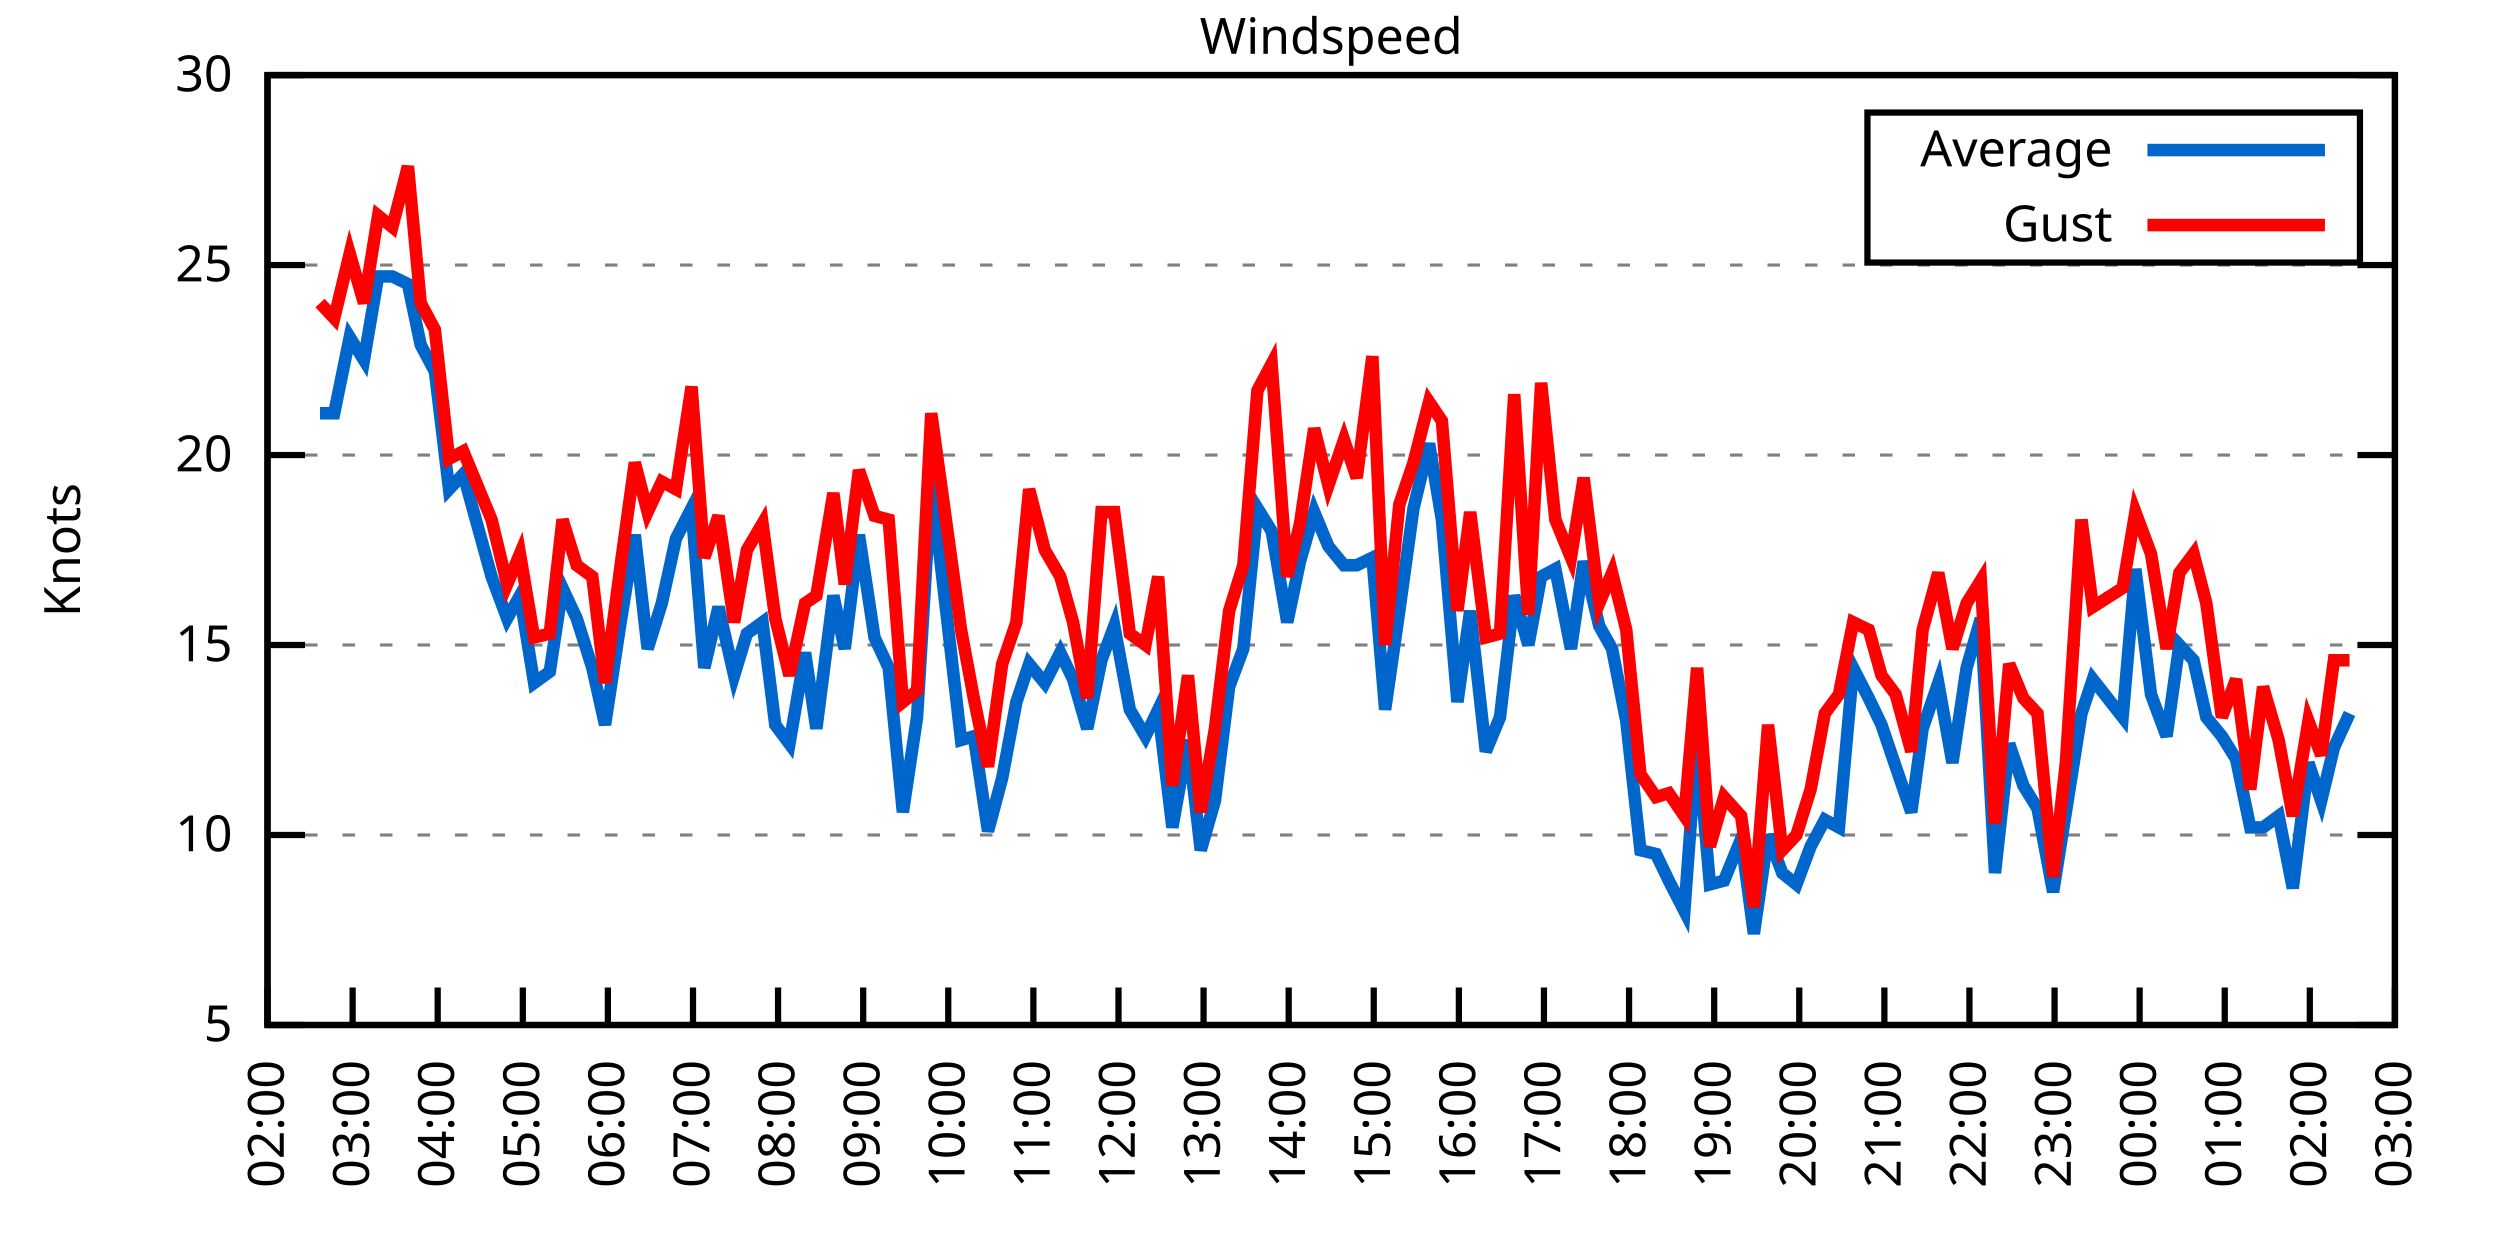
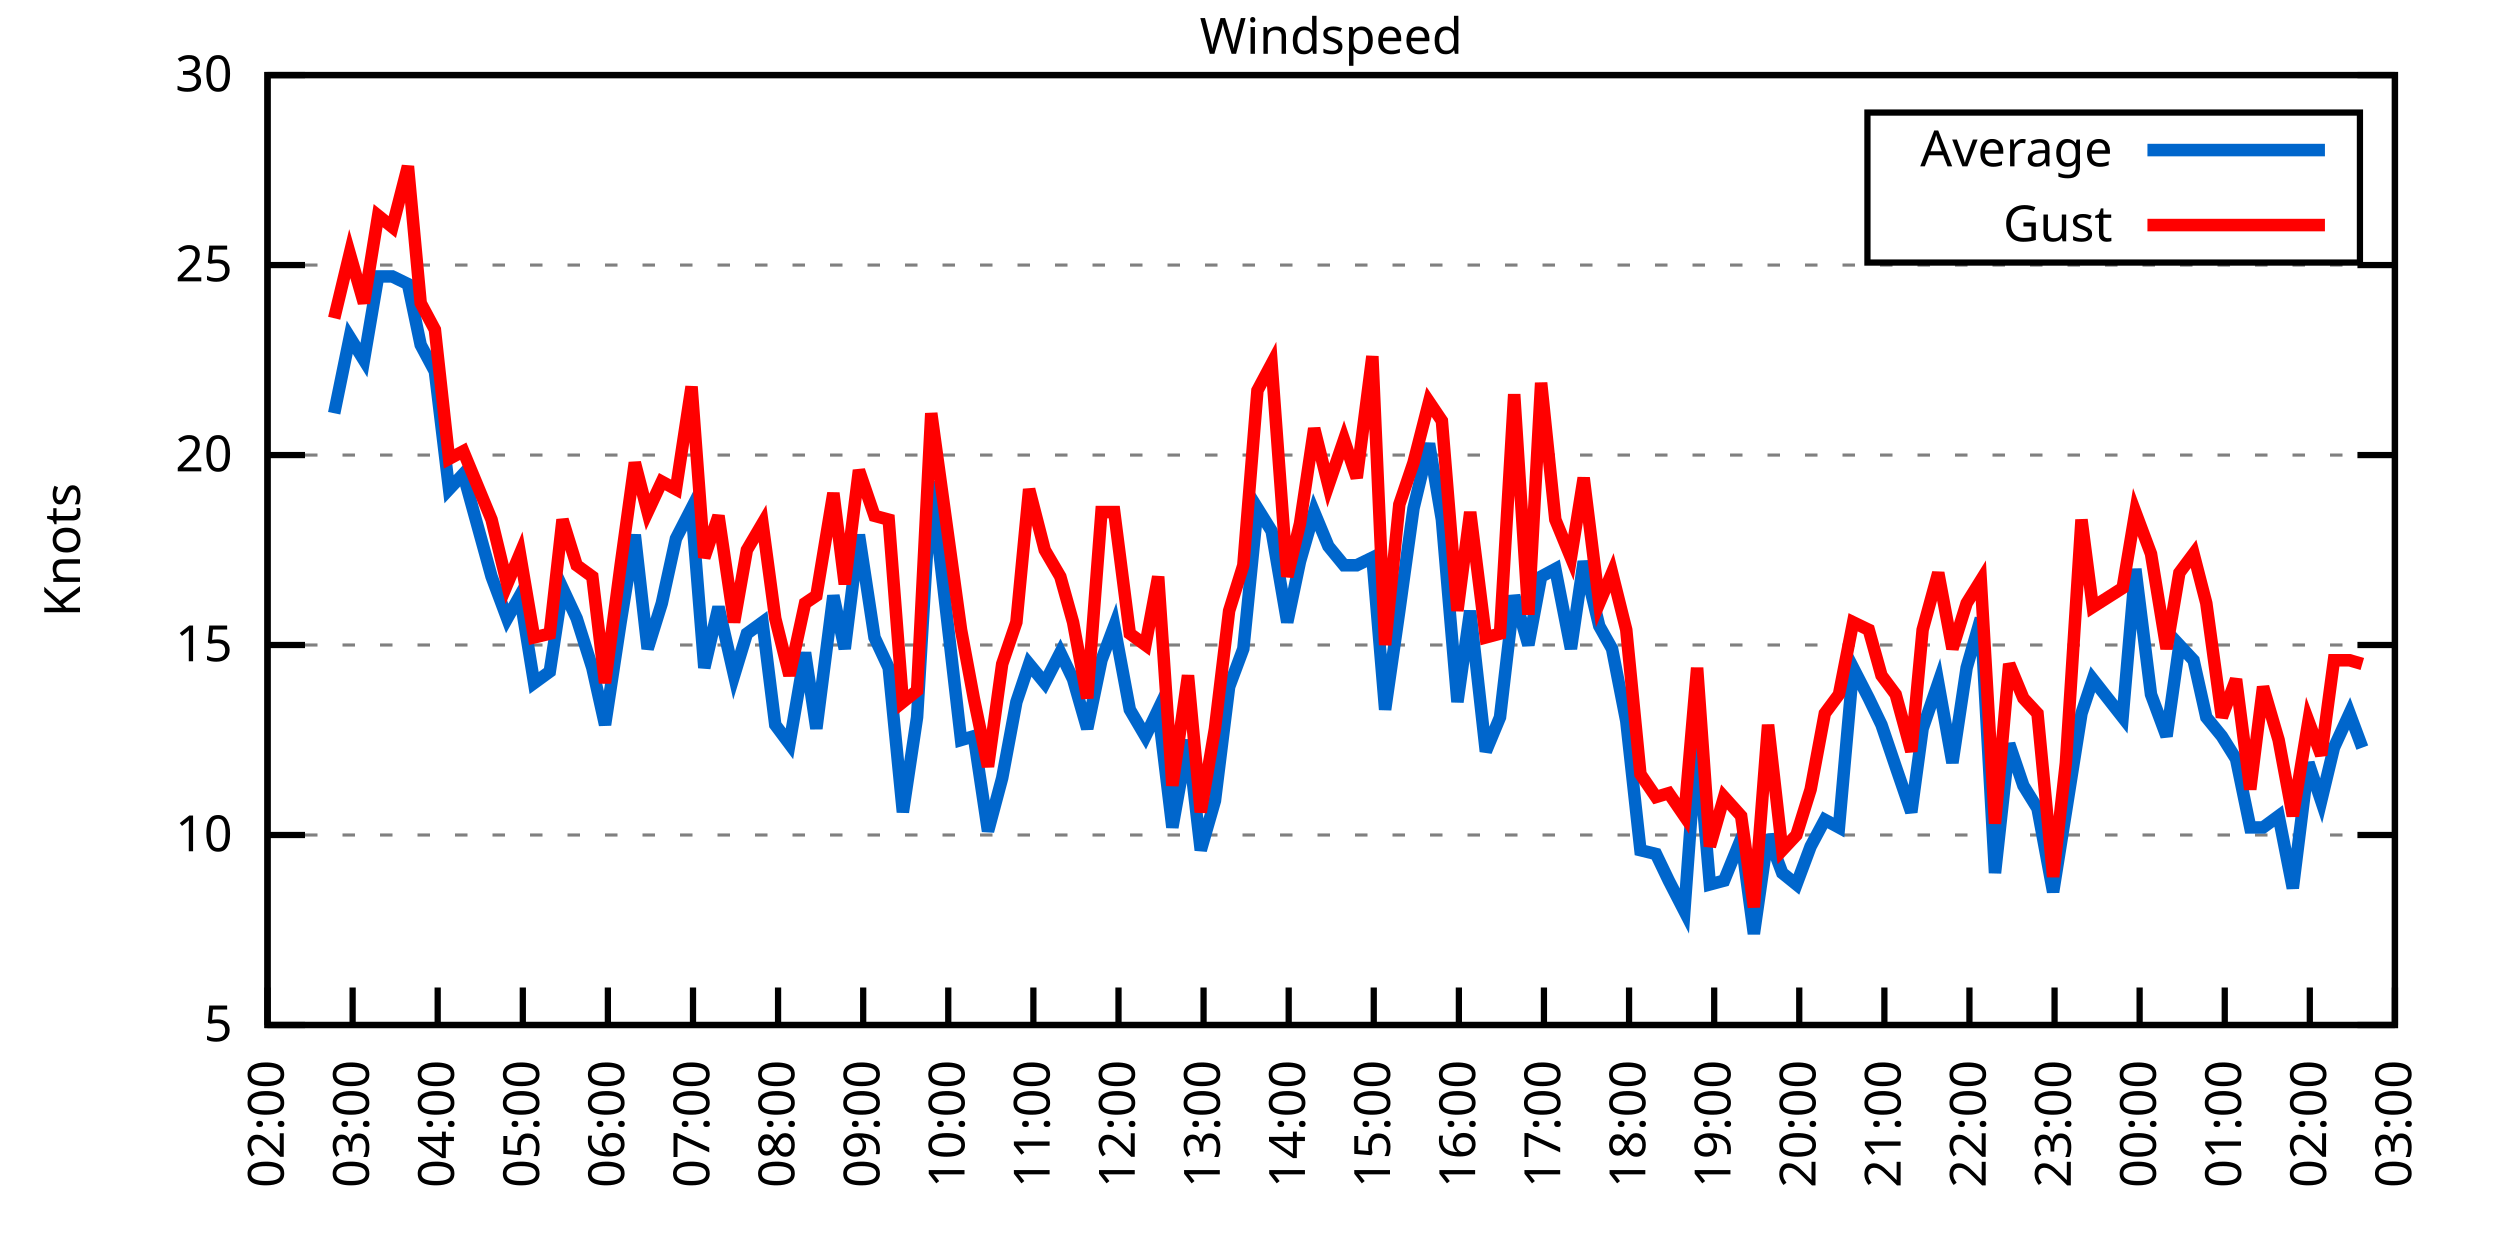
<svg xmlns="http://www.w3.org/2000/svg" xmlns:xlink="http://www.w3.org/1999/xlink" width="400" height="200" viewBox="0 0 400 200">
  <g id="gnuplot_canvas">
    <rect x="0" y="0" width="400" height="200" fill="none" />
    <defs>
      <circle id="gpDot" r="0.5" stroke-width="0.5" stroke="currentColor" />
      <path id="gpPt0" stroke-width="0.333" stroke="currentColor" d="M-1,0 h2 M0,-1 v2" />
      <path id="gpPt1" stroke-width="0.333" stroke="currentColor" d="M-1,-1 L1,1 M1,-1 L-1,1" />
      <path id="gpPt2" stroke-width="0.333" stroke="currentColor" d="M-1,0 L1,0 M0,-1 L0,1 M-1,-1 L1,1 M-1,1 L1,-1" />
      <rect id="gpPt3" stroke-width="0.333" stroke="currentColor" x="-1" y="-1" width="2" height="2" />
      <rect id="gpPt4" stroke-width="0.333" stroke="currentColor" fill="currentColor" x="-1" y="-1" width="2" height="2" />
      <circle id="gpPt5" stroke-width="0.333" stroke="currentColor" cx="0" cy="0" r="1" />
      <use xlink:href="#gpPt5" id="gpPt6" fill="currentColor" stroke="none" />
      <path id="gpPt7" stroke-width="0.333" stroke="currentColor" d="M0,-1.33 L-1.33,0.67 L1.33,0.67 z" />
      <use xlink:href="#gpPt7" id="gpPt8" fill="currentColor" stroke="none" />
      <use xlink:href="#gpPt7" id="gpPt9" stroke="currentColor" transform="rotate(180)" />
      <use xlink:href="#gpPt9" id="gpPt10" fill="currentColor" stroke="none" />
      <use xlink:href="#gpPt3" id="gpPt11" stroke="currentColor" transform="rotate(45)" />
      <use xlink:href="#gpPt11" id="gpPt12" fill="currentColor" stroke="none" />
      <path id="gpPt13" stroke-width="0.333" stroke="currentColor" d="M0,1.330 L1.265,0.411 L0.782,-1.067 L-0.782,-1.076 L-1.265,0.411 z" />
      <use xlink:href="#gpPt13" id="gpPt14" fill="currentColor" stroke="none" />
      <filter id="textbox" filterUnits="objectBoundingBox" x="0" y="0" height="1" width="1">
        <feFlood flood-color="white" flood-opacity="1" result="bgnd" />
        <feComposite in="SourceGraphic" in2="bgnd" operator="atop" />
      </filter>
      <filter id="greybox" filterUnits="objectBoundingBox" x="0" y="0" height="1" width="1">
        <feFlood flood-color="lightgrey" flood-opacity="1" result="grey" />
        <feComposite in="SourceGraphic" in2="grey" operator="atop" />
      </filter>
    </defs>
    <g fill="none" color="white" stroke="currentColor" stroke-width="1.00" stroke-linecap="butt" stroke-linejoin="miter">
</g>
    <g fill="none" color="black" stroke="currentColor" stroke-width="1.00" stroke-linecap="butt" stroke-linejoin="miter">
      <g stroke="none" shape-rendering="crispEdges">
        <polygon fill="rgb(255, 255, 255)" points="42.80,164.00 383.18,164.00 383.18,12.02 42.80,12.02 " />
      </g>
    </g>
    <g fill="none" color="black" stroke="currentColor" stroke-width="1.00" stroke-linecap="butt" stroke-linejoin="miter">
</g>
    <g fill="none" color="black" stroke="black" stroke-width="0.50" stroke-linecap="butt" stroke-linejoin="miter">
</g>
    <g fill="none" color="gray" stroke="currentColor" stroke-width="0.50" stroke-linecap="butt" stroke-linejoin="miter">
      <path stroke="gray" stroke-dasharray="2,4" class="gridline" d="M42.80,164.00 L383.19,164.00  " />
    </g>
    <g fill="none" color="gray" stroke="gray" stroke-width="1.00" stroke-linecap="butt" stroke-linejoin="miter">
</g>
    <g fill="none" color="black" stroke="currentColor" stroke-width="1.00" stroke-linecap="butt" stroke-linejoin="miter">
      <path stroke="black" d="M42.80,164.00 L48.80,164.00 M383.19,164.00 L377.19,164.00  " />
      <g transform="translate(37.20,166.60)" stroke="none" fill="black" font-family="Sans" font-size="8.00" text-anchor="end">
        <text>
          <tspan font-family="Sans"> 5</tspan>
        </text>
      </g>
    </g>
    <g fill="none" color="black" stroke="currentColor" stroke-width="1.00" stroke-linecap="butt" stroke-linejoin="miter">
</g>
    <g fill="none" color="black" stroke="black" stroke-width="0.50" stroke-linecap="butt" stroke-linejoin="miter">
</g>
    <g fill="none" color="gray" stroke="currentColor" stroke-width="0.50" stroke-linecap="butt" stroke-linejoin="miter">
      <path stroke="gray" stroke-dasharray="2,4" class="gridline" d="M42.80,133.60 L383.19,133.60  " />
    </g>
    <g fill="none" color="gray" stroke="gray" stroke-width="1.00" stroke-linecap="butt" stroke-linejoin="miter">
</g>
    <g fill="none" color="black" stroke="currentColor" stroke-width="1.00" stroke-linecap="butt" stroke-linejoin="miter">
      <path stroke="black" d="M42.80,133.60 L48.80,133.60 M383.19,133.60 L377.19,133.60  " />
      <g transform="translate(37.20,136.20)" stroke="none" fill="black" font-family="Sans" font-size="8.00" text-anchor="end">
        <text>
          <tspan font-family="Sans"> 10</tspan>
        </text>
      </g>
    </g>
    <g fill="none" color="black" stroke="currentColor" stroke-width="1.00" stroke-linecap="butt" stroke-linejoin="miter">
</g>
    <g fill="none" color="black" stroke="black" stroke-width="0.50" stroke-linecap="butt" stroke-linejoin="miter">
</g>
    <g fill="none" color="gray" stroke="currentColor" stroke-width="0.50" stroke-linecap="butt" stroke-linejoin="miter">
      <path stroke="gray" stroke-dasharray="2,4" class="gridline" d="M42.80,103.20 L383.19,103.20  " />
    </g>
    <g fill="none" color="gray" stroke="gray" stroke-width="1.00" stroke-linecap="butt" stroke-linejoin="miter">
</g>
    <g fill="none" color="black" stroke="currentColor" stroke-width="1.00" stroke-linecap="butt" stroke-linejoin="miter">
      <path stroke="black" d="M42.80,103.20 L48.80,103.20 M383.19,103.20 L377.19,103.20  " />
      <g transform="translate(37.20,105.80)" stroke="none" fill="black" font-family="Sans" font-size="8.00" text-anchor="end">
        <text>
          <tspan font-family="Sans"> 15</tspan>
        </text>
      </g>
    </g>
    <g fill="none" color="black" stroke="currentColor" stroke-width="1.00" stroke-linecap="butt" stroke-linejoin="miter">
</g>
    <g fill="none" color="black" stroke="black" stroke-width="0.50" stroke-linecap="butt" stroke-linejoin="miter">
</g>
    <g fill="none" color="gray" stroke="currentColor" stroke-width="0.50" stroke-linecap="butt" stroke-linejoin="miter">
      <path stroke="gray" stroke-dasharray="2,4" class="gridline" d="M42.80,72.81 L383.19,72.81  " />
    </g>
    <g fill="none" color="gray" stroke="gray" stroke-width="1.00" stroke-linecap="butt" stroke-linejoin="miter">
</g>
    <g fill="none" color="black" stroke="currentColor" stroke-width="1.00" stroke-linecap="butt" stroke-linejoin="miter">
      <path stroke="black" d="M42.80,72.81 L48.80,72.81 M383.19,72.81 L377.19,72.81  " />
      <g transform="translate(37.20,75.41)" stroke="none" fill="black" font-family="Sans" font-size="8.00" text-anchor="end">
        <text>
          <tspan font-family="Sans"> 20</tspan>
        </text>
      </g>
    </g>
    <g fill="none" color="black" stroke="currentColor" stroke-width="1.00" stroke-linecap="butt" stroke-linejoin="miter">
</g>
    <g fill="none" color="black" stroke="black" stroke-width="0.50" stroke-linecap="butt" stroke-linejoin="miter">
</g>
    <g fill="none" color="gray" stroke="currentColor" stroke-width="0.50" stroke-linecap="butt" stroke-linejoin="miter">
      <path stroke="gray" stroke-dasharray="2,4" class="gridline" d="M42.80,42.41 L383.19,42.41  " />
    </g>
    <g fill="none" color="gray" stroke="gray" stroke-width="1.00" stroke-linecap="butt" stroke-linejoin="miter">
</g>
    <g fill="none" color="black" stroke="currentColor" stroke-width="1.00" stroke-linecap="butt" stroke-linejoin="miter">
      <path stroke="black" d="M42.80,42.41 L48.80,42.41 M383.19,42.41 L377.19,42.41  " />
      <g transform="translate(37.20,45.01)" stroke="none" fill="black" font-family="Sans" font-size="8.00" text-anchor="end">
        <text>
          <tspan font-family="Sans"> 25</tspan>
        </text>
      </g>
    </g>
    <g fill="none" color="black" stroke="currentColor" stroke-width="1.00" stroke-linecap="butt" stroke-linejoin="miter">
</g>
    <g fill="none" color="black" stroke="black" stroke-width="0.50" stroke-linecap="butt" stroke-linejoin="miter">
</g>
    <g fill="none" color="gray" stroke="currentColor" stroke-width="0.50" stroke-linecap="butt" stroke-linejoin="miter">
      <path stroke="gray" stroke-dasharray="2,4" class="gridline" d="M42.80,12.01 L383.19,12.01  " />
    </g>
    <g fill="none" color="gray" stroke="gray" stroke-width="1.00" stroke-linecap="butt" stroke-linejoin="miter">
</g>
    <g fill="none" color="black" stroke="currentColor" stroke-width="1.00" stroke-linecap="butt" stroke-linejoin="miter">
      <path stroke="black" d="M42.80,12.01 L48.80,12.01 M383.19,12.01 L377.19,12.01  " />
      <g transform="translate(37.20,14.61)" stroke="none" fill="black" font-family="Sans" font-size="8.00" text-anchor="end">
        <text>
          <tspan font-family="Sans"> 30</tspan>
        </text>
      </g>
    </g>
    <g fill="none" color="black" stroke="currentColor" stroke-width="1.00" stroke-linecap="butt" stroke-linejoin="miter">
      <path stroke="black" d="M42.80,164.00 L42.80,158.00  " />
      <g transform="translate(45.40,169.60) rotate(270.00)" stroke="none" fill="black" font-family="Sans" font-size="8.00" text-anchor="end">
        <text>
          <tspan font-family="Sans">02:00</tspan>
        </text>
      </g>
    </g>
    <g fill="none" color="black" stroke="currentColor" stroke-width="1.00" stroke-linecap="butt" stroke-linejoin="miter">
      <path stroke="black" d="M56.42,164.00 L56.42,158.00  " />
      <g transform="translate(59.02,169.60) rotate(270.00)" stroke="none" fill="black" font-family="Sans" font-size="8.00" text-anchor="end">
        <text>
          <tspan font-family="Sans">03:00</tspan>
        </text>
      </g>
    </g>
    <g fill="none" color="black" stroke="currentColor" stroke-width="1.00" stroke-linecap="butt" stroke-linejoin="miter">
      <path stroke="black" d="M70.03,164.00 L70.03,158.00  " />
      <g transform="translate(72.63,169.60) rotate(270.00)" stroke="none" fill="black" font-family="Sans" font-size="8.00" text-anchor="end">
        <text>
          <tspan font-family="Sans">04:00</tspan>
        </text>
      </g>
    </g>
    <g fill="none" color="black" stroke="currentColor" stroke-width="1.00" stroke-linecap="butt" stroke-linejoin="miter">
      <path stroke="black" d="M83.65,164.00 L83.65,158.00  " />
      <g transform="translate(86.25,169.60) rotate(270.00)" stroke="none" fill="black" font-family="Sans" font-size="8.00" text-anchor="end">
        <text>
          <tspan font-family="Sans">05:00</tspan>
        </text>
      </g>
    </g>
    <g fill="none" color="black" stroke="currentColor" stroke-width="1.00" stroke-linecap="butt" stroke-linejoin="miter">
      <path stroke="black" d="M97.26,164.00 L97.26,158.00  " />
      <g transform="translate(99.86,169.60) rotate(270.00)" stroke="none" fill="black" font-family="Sans" font-size="8.00" text-anchor="end">
        <text>
          <tspan font-family="Sans">06:00</tspan>
        </text>
      </g>
    </g>
    <g fill="none" color="black" stroke="currentColor" stroke-width="1.00" stroke-linecap="butt" stroke-linejoin="miter">
      <path stroke="black" d="M110.88,164.00 L110.88,158.00  " />
      <g transform="translate(113.48,169.60) rotate(270.00)" stroke="none" fill="black" font-family="Sans" font-size="8.00" text-anchor="end">
        <text>
          <tspan font-family="Sans">07:00</tspan>
        </text>
      </g>
    </g>
    <g fill="none" color="black" stroke="currentColor" stroke-width="1.00" stroke-linecap="butt" stroke-linejoin="miter">
      <path stroke="black" d="M124.49,164.00 L124.49,158.00  " />
      <g transform="translate(127.09,169.60) rotate(270.00)" stroke="none" fill="black" font-family="Sans" font-size="8.00" text-anchor="end">
        <text>
          <tspan font-family="Sans">08:00</tspan>
        </text>
      </g>
    </g>
    <g fill="none" color="black" stroke="currentColor" stroke-width="1.00" stroke-linecap="butt" stroke-linejoin="miter">
      <path stroke="black" d="M138.11,164.00 L138.11,158.00  " />
      <g transform="translate(140.71,169.60) rotate(270.00)" stroke="none" fill="black" font-family="Sans" font-size="8.00" text-anchor="end">
        <text>
          <tspan font-family="Sans">09:00</tspan>
        </text>
      </g>
    </g>
    <g fill="none" color="black" stroke="currentColor" stroke-width="1.00" stroke-linecap="butt" stroke-linejoin="miter">
      <path stroke="black" d="M151.72,164.00 L151.72,158.00  " />
      <g transform="translate(154.32,169.60) rotate(270.00)" stroke="none" fill="black" font-family="Sans" font-size="8.00" text-anchor="end">
        <text>
          <tspan font-family="Sans">10:00</tspan>
        </text>
      </g>
    </g>
    <g fill="none" color="black" stroke="currentColor" stroke-width="1.00" stroke-linecap="butt" stroke-linejoin="miter">
      <path stroke="black" d="M165.34,164.00 L165.34,158.00  " />
      <g transform="translate(167.94,169.60) rotate(270.00)" stroke="none" fill="black" font-family="Sans" font-size="8.00" text-anchor="end">
        <text>
          <tspan font-family="Sans">11:00</tspan>
        </text>
      </g>
    </g>
    <g fill="none" color="black" stroke="currentColor" stroke-width="1.00" stroke-linecap="butt" stroke-linejoin="miter">
      <path stroke="black" d="M178.96,164.00 L178.96,158.00  " />
      <g transform="translate(181.56,169.60) rotate(270.00)" stroke="none" fill="black" font-family="Sans" font-size="8.00" text-anchor="end">
        <text>
          <tspan font-family="Sans">12:00</tspan>
        </text>
      </g>
    </g>
    <g fill="none" color="black" stroke="currentColor" stroke-width="1.00" stroke-linecap="butt" stroke-linejoin="miter">
      <path stroke="black" d="M192.57,164.00 L192.57,158.00  " />
      <g transform="translate(195.17,169.60) rotate(270.00)" stroke="none" fill="black" font-family="Sans" font-size="8.00" text-anchor="end">
        <text>
          <tspan font-family="Sans">13:00</tspan>
        </text>
      </g>
    </g>
    <g fill="none" color="black" stroke="currentColor" stroke-width="1.00" stroke-linecap="butt" stroke-linejoin="miter">
      <path stroke="black" d="M206.19,164.00 L206.19,158.00  " />
      <g transform="translate(208.79,169.60) rotate(270.00)" stroke="none" fill="black" font-family="Sans" font-size="8.00" text-anchor="end">
        <text>
          <tspan font-family="Sans">14:00</tspan>
        </text>
      </g>
    </g>
    <g fill="none" color="black" stroke="currentColor" stroke-width="1.00" stroke-linecap="butt" stroke-linejoin="miter">
      <path stroke="black" d="M219.80,164.00 L219.80,158.00  " />
      <g transform="translate(222.40,169.60) rotate(270.00)" stroke="none" fill="black" font-family="Sans" font-size="8.00" text-anchor="end">
        <text>
          <tspan font-family="Sans">15:00</tspan>
        </text>
      </g>
    </g>
    <g fill="none" color="black" stroke="currentColor" stroke-width="1.00" stroke-linecap="butt" stroke-linejoin="miter">
      <path stroke="black" d="M233.42,164.00 L233.42,158.00  " />
      <g transform="translate(236.02,169.60) rotate(270.00)" stroke="none" fill="black" font-family="Sans" font-size="8.00" text-anchor="end">
        <text>
          <tspan font-family="Sans">16:00</tspan>
        </text>
      </g>
    </g>
    <g fill="none" color="black" stroke="currentColor" stroke-width="1.00" stroke-linecap="butt" stroke-linejoin="miter">
      <path stroke="black" d="M247.03,164.00 L247.03,158.00  " />
      <g transform="translate(249.63,169.60) rotate(270.00)" stroke="none" fill="black" font-family="Sans" font-size="8.00" text-anchor="end">
        <text>
          <tspan font-family="Sans">17:00</tspan>
        </text>
      </g>
    </g>
    <g fill="none" color="black" stroke="currentColor" stroke-width="1.00" stroke-linecap="butt" stroke-linejoin="miter">
      <path stroke="black" d="M260.65,164.00 L260.65,158.00  " />
      <g transform="translate(263.25,169.60) rotate(270.00)" stroke="none" fill="black" font-family="Sans" font-size="8.00" text-anchor="end">
        <text>
          <tspan font-family="Sans">18:00</tspan>
        </text>
      </g>
    </g>
    <g fill="none" color="black" stroke="currentColor" stroke-width="1.00" stroke-linecap="butt" stroke-linejoin="miter">
      <path stroke="black" d="M274.27,164.00 L274.27,158.00  " />
      <g transform="translate(276.87,169.60) rotate(270.00)" stroke="none" fill="black" font-family="Sans" font-size="8.00" text-anchor="end">
        <text>
          <tspan font-family="Sans">19:00</tspan>
        </text>
      </g>
    </g>
    <g fill="none" color="black" stroke="currentColor" stroke-width="1.00" stroke-linecap="butt" stroke-linejoin="miter">
      <path stroke="black" d="M287.88,164.00 L287.88,158.00  " />
      <g transform="translate(290.48,169.60) rotate(270.00)" stroke="none" fill="black" font-family="Sans" font-size="8.00" text-anchor="end">
        <text>
          <tspan font-family="Sans">20:00</tspan>
        </text>
      </g>
    </g>
    <g fill="none" color="black" stroke="currentColor" stroke-width="1.00" stroke-linecap="butt" stroke-linejoin="miter">
      <path stroke="black" d="M301.50,164.00 L301.50,158.00  " />
      <g transform="translate(304.10,169.60) rotate(270.00)" stroke="none" fill="black" font-family="Sans" font-size="8.00" text-anchor="end">
        <text>
          <tspan font-family="Sans">21:00</tspan>
        </text>
      </g>
    </g>
    <g fill="none" color="black" stroke="currentColor" stroke-width="1.00" stroke-linecap="butt" stroke-linejoin="miter">
      <path stroke="black" d="M315.11,164.00 L315.11,158.00  " />
      <g transform="translate(317.71,169.60) rotate(270.00)" stroke="none" fill="black" font-family="Sans" font-size="8.00" text-anchor="end">
        <text>
          <tspan font-family="Sans">22:00</tspan>
        </text>
      </g>
    </g>
    <g fill="none" color="black" stroke="currentColor" stroke-width="1.00" stroke-linecap="butt" stroke-linejoin="miter">
      <path stroke="black" d="M328.73,164.00 L328.73,158.00  " />
      <g transform="translate(331.33,169.60) rotate(270.00)" stroke="none" fill="black" font-family="Sans" font-size="8.00" text-anchor="end">
        <text>
          <tspan font-family="Sans">23:00</tspan>
        </text>
      </g>
    </g>
    <g fill="none" color="black" stroke="currentColor" stroke-width="1.00" stroke-linecap="butt" stroke-linejoin="miter">
      <path stroke="black" d="M342.34,164.00 L342.34,158.00  " />
      <g transform="translate(344.94,169.60) rotate(270.00)" stroke="none" fill="black" font-family="Sans" font-size="8.00" text-anchor="end">
        <text>
          <tspan font-family="Sans">00:00</tspan>
        </text>
      </g>
    </g>
    <g fill="none" color="black" stroke="currentColor" stroke-width="1.00" stroke-linecap="butt" stroke-linejoin="miter">
      <path stroke="black" d="M355.96,164.00 L355.96,158.00  " />
      <g transform="translate(358.56,169.60) rotate(270.00)" stroke="none" fill="black" font-family="Sans" font-size="8.00" text-anchor="end">
        <text>
          <tspan font-family="Sans">01:00</tspan>
        </text>
      </g>
    </g>
    <g fill="none" color="black" stroke="currentColor" stroke-width="1.00" stroke-linecap="butt" stroke-linejoin="miter">
      <path stroke="black" d="M369.57,164.00 L369.57,158.00  " />
      <g transform="translate(372.17,169.60) rotate(270.00)" stroke="none" fill="black" font-family="Sans" font-size="8.00" text-anchor="end">
        <text>
          <tspan font-family="Sans">02:00</tspan>
        </text>
      </g>
    </g>
    <g fill="none" color="black" stroke="currentColor" stroke-width="1.00" stroke-linecap="butt" stroke-linejoin="miter">
      <path stroke="black" d="M383.19,164.00 L383.19,158.00  " />
      <g transform="translate(385.79,169.60) rotate(270.00)" stroke="none" fill="black" font-family="Sans" font-size="8.00" text-anchor="end">
        <text>
          <tspan font-family="Sans">03:00</tspan>
        </text>
      </g>
    </g>
    <g fill="none" color="black" stroke="currentColor" stroke-width="1.00" stroke-linecap="butt" stroke-linejoin="miter">
</g>
    <g fill="none" color="black" stroke="currentColor" stroke-width="1.00" stroke-linecap="butt" stroke-linejoin="miter">
      <path stroke="black" d="M42.80,12.01 L42.80,164.00 L383.19,164.00 L383.19,12.01 L42.80,12.01 Z  " />
    </g>
    <g fill="none" color="black" stroke="currentColor" stroke-width="1.00" stroke-linecap="butt" stroke-linejoin="miter">
</g>
    <g fill="none" color="black" stroke="currentColor" stroke-width="1.00" stroke-linecap="butt" stroke-linejoin="miter">
      <path stroke="black" d="M298.79,42.01 L298.79,18.01 L377.59,18.01 L377.59,42.01 L298.79,42.01 Z  " />
    </g>
    <g id="Windspeed_plot_1">
      <g fill="none" color="white" stroke="black" stroke-width="2.00" stroke-linecap="butt" stroke-linejoin="miter">
</g>
      <g fill="none" color="black" stroke="currentColor" stroke-width="2.00" stroke-linecap="butt" stroke-linejoin="miter">
        <g transform="translate(337.99,26.61)" stroke="none" fill="black" font-family="Sans" font-size="8.00" text-anchor="end">
          <text>
            <tspan font-family="Sans">Average</tspan>
          </text>
        </g>
      </g>
      <g fill="none" color="black" stroke="currentColor" stroke-width="2.00" stroke-linecap="butt" stroke-linejoin="miter">
-         <path stroke="rgb(  0, 102, 204)" d="M343.59,24.01 L371.99,24.01 M51.20,66.12 L53.47,66.12 L55.96,53.96 L58.23,57.61 L60.50,44.23 L62.77,44.23   L65.27,45.45 L67.31,55.18 L69.58,59.43 L71.85,78.28 L74.12,75.85 L78.65,92.26 L81.15,98.95 L83.19,95.30   L85.46,109.28 L87.96,107.46 L90.00,94.08 L92.27,98.95 L94.77,106.85 L96.81,115.97 L99.30,99.56 L101.57,85.57   L103.62,103.81 L105.89,96.52 L108.15,86.18 L110.65,81.32 L112.69,106.85 L114.96,97.12 L117.46,108.07 L119.50,101.38   L122.00,99.56 L124.04,115.97 L126.31,119.01 L128.81,104.42 L130.62,116.58 L133.34,95.30 L135.16,103.81 L137.43,85.57   L139.92,101.99 L142.19,106.85 L144.46,129.95 L146.73,114.76 L149.00,77.06 L153.77,118.40 L155.81,117.80 L158.08,132.99   L160.35,124.48 L162.62,112.32 L164.66,106.24 L167.16,109.28 L169.65,104.42 L171.69,108.68 L173.96,116.58 L176.23,105.64   L178.28,100.16 L180.77,113.54 L183.27,117.80 L185.31,113.54 L187.58,132.39 L190.08,118.40 L192.12,136.03 L194.39,128.13   L196.66,109.89 L198.93,103.81 L201.19,81.32 L203.46,84.97 L205.96,99.56 L208.00,89.83 L210.27,81.93 L212.54,87.40   L215.04,90.44 L217.08,90.44 L219.58,89.22 L221.62,113.54 L223.89,97.73 L226.16,81.32 L228.65,70.98 L230.70,83.14   L233.19,112.32 L235.23,97.73 L237.73,120.23 L240.00,114.76 L242.27,95.30 L244.54,103.20 L246.58,92.26 L248.85,91.04   L251.35,103.81 L253.39,89.83 L255.88,100.16 L257.93,103.81 L260.20,115.36 L262.47,136.03 L264.96,136.64 L267.00,140.90   L269.50,145.76 L271.54,117.80 L273.58,141.51 L275.85,140.90 L278.58,134.21 L280.62,149.41 L282.89,133.60 L285.16,139.68   L287.43,141.51 L289.70,135.43 L291.97,131.17 L294.23,132.39 L296.50,106.85 L299.00,111.72 L301.04,115.97 L303.31,122.66   L305.81,129.95 L307.62,116.58 L310.12,109.28 L312.39,122.05 L314.66,106.85 L316.93,98.95 L319.20,139.68 L321.47,119.01   L323.74,125.70 L326.00,129.35 L328.50,142.72 L330.54,129.95 L333.04,114.15 L334.85,108.68 L339.62,114.76 L341.66,91.04   L344.16,111.11 L346.65,117.80 L348.70,103.20 L350.97,105.64 L353.01,114.76 L355.50,117.80 L357.77,121.44 L360.04,132.39   L362.09,132.39 L364.58,130.56 L366.85,142.11 L369.35,122.05 L371.39,128.13 L373.43,119.62 L375.93,114.15  " />
+         <path stroke="rgb(  0, 102, 204)" d="M343.59,24.01 L371.99,24.01 M53.47,66.12 L55.96,53.96 L58.23,57.61 L60.50,44.23 L62.77,44.23 L65.27,45.45   L67.31,55.18 L69.58,59.43 L71.85,78.28 L74.12,75.85 L78.65,92.26 L81.15,98.95 L83.19,95.30 L85.46,109.28   L87.96,107.46 L90.00,94.08 L92.27,98.95 L94.77,106.85 L96.81,115.97 L99.30,99.56 L101.57,85.57 L103.62,103.81   L105.89,96.52 L108.15,86.18 L110.65,81.32 L112.69,106.85 L114.96,97.12 L117.46,108.07 L119.50,101.38 L122.00,99.56   L124.04,115.97 L126.31,119.01 L128.81,104.42 L130.62,116.58 L133.34,95.30 L135.16,103.81 L137.43,85.57 L139.92,101.99   L142.19,106.85 L144.46,129.95 L146.73,114.76 L149.00,77.06 L153.77,118.40 L155.81,117.80 L158.08,132.99 L160.35,124.48   L162.62,112.32 L164.66,106.24 L167.16,109.28 L169.65,104.42 L171.69,108.68 L173.96,116.58 L176.23,105.64 L178.28,100.16   L180.77,113.54 L183.27,117.80 L185.31,113.54 L187.58,132.39 L190.08,118.40 L192.12,136.03 L194.39,128.13 L196.66,109.89   L198.93,103.81 L201.19,81.32 L203.46,84.97 L205.96,99.56 L208.00,89.83 L210.27,81.93 L212.54,87.40 L215.04,90.44   L217.08,90.44 L219.58,89.22 L221.62,113.54 L223.89,97.73 L226.16,81.32 L228.65,70.98 L230.70,83.14 L233.19,112.32   L235.23,97.73 L237.73,120.23 L240.00,114.76 L242.27,95.30 L244.54,103.20 L246.58,92.26 L248.85,91.04 L251.35,103.81   L253.39,89.83 L255.88,100.16 L257.93,103.81 L260.20,115.36 L262.47,136.03 L264.96,136.64 L267.00,140.90 L269.50,145.76   L271.54,117.80 L273.58,141.51 L275.85,140.90 L278.58,134.21 L280.62,149.41 L282.89,133.60 L285.16,139.68 L287.43,141.51   L289.70,135.43 L291.97,131.17 L294.23,132.39 L296.50,106.85 L299.00,111.72 L301.04,115.97 L303.31,122.66 L305.81,129.95   L307.62,116.58 L310.12,109.28 L312.39,122.05 L314.66,106.85 L316.93,98.95 L319.20,139.68 L321.47,119.01 L323.74,125.70   L326.00,129.35 L328.50,142.72 L330.54,129.95 L333.04,114.15 L334.85,108.68 L339.62,114.76 L341.66,91.04 L344.16,111.11   L346.65,117.80 L348.70,103.20 L350.97,105.64 L353.01,114.76 L355.50,117.80 L357.77,121.44 L360.04,132.39 L362.09,132.39   L364.58,130.56 L366.85,142.11 L369.35,122.05 L371.39,128.13 L373.43,119.62 L375.93,114.15 L377.97,119.62  " />
      </g>
    </g>
    <g id="Windspeed_plot_2">
      <g fill="none" color="black" stroke="currentColor" stroke-width="2.00" stroke-linecap="butt" stroke-linejoin="miter">
        <g transform="translate(337.99,38.61)" stroke="none" fill="black" font-family="Sans" font-size="8.00" text-anchor="end">
          <text>
            <tspan font-family="Sans">Gust</tspan>
          </text>
        </g>
      </g>
      <g fill="none" color="black" stroke="currentColor" stroke-width="2.00" stroke-linecap="butt" stroke-linejoin="miter">
-         <path stroke="rgb(255,   0,   0)" d="M343.59,36.01 L371.99,36.01 M51.20,48.49 L53.47,50.92 L55.96,40.58 L58.23,48.49 L60.50,34.50 L62.77,36.33   L65.27,26.60 L67.31,48.49 L69.58,52.74 L71.85,73.41 L74.12,72.20 L78.65,83.14 L81.15,93.48 L83.19,88.61   L85.46,101.99 L87.96,101.38 L90.00,83.14 L92.27,90.44 L94.77,92.26 L96.81,109.28 L99.30,90.44 L101.57,74.02   L103.62,81.93 L105.89,77.06 L108.15,78.28 L110.65,61.86 L112.69,89.22 L114.96,82.53 L117.46,99.56 L119.50,88.00   L122.00,83.75 L124.04,98.95 L126.31,108.07 L128.81,96.52 L130.62,95.30 L133.34,78.89 L135.16,93.48 L137.43,75.24   L139.92,82.53 L142.19,83.14 L144.46,112.32 L146.73,110.50 L149.00,66.12 L153.77,100.77 L155.81,111.72 L158.08,122.66   L160.35,106.24 L162.62,99.56 L164.66,78.28 L167.16,88.00 L169.65,92.26 L171.69,99.56 L173.96,111.72 L176.23,81.93   L178.28,81.93 L180.77,101.38 L183.27,103.20 L185.31,92.26 L187.58,125.70 L190.08,108.07 L192.12,129.95 L194.39,116.58   L196.66,97.73 L198.93,90.44 L201.19,62.47 L203.46,58.21 L205.96,92.26 L208.00,83.75 L210.27,68.55 L212.54,77.67   L215.04,70.37 L217.08,76.45 L219.58,57.00 L221.62,103.20 L223.89,80.71 L226.16,74.02 L228.65,64.29 L230.70,67.33   L233.19,97.73 L235.23,81.93 L237.73,101.99 L240.00,101.38 L242.27,63.08 L244.54,98.34 L246.58,61.25 L248.85,83.14   L251.35,89.22 L253.39,76.45 L255.88,96.52 L257.93,91.65 L260.20,100.77 L262.47,123.87 L264.96,127.52 L267.00,126.91   L269.50,130.56 L271.54,106.85 L273.58,135.43 L275.85,127.52 L278.58,130.56 L280.62,145.15 L282.89,115.97 L285.16,136.03   L287.43,133.60 L289.70,126.31 L291.97,114.15 L294.23,111.11 L296.50,99.56 L299.00,100.77 L301.04,108.07 L303.31,111.11   L305.81,120.23 L307.62,100.77 L310.12,91.65 L312.39,103.81 L314.66,96.52 L316.93,92.87 L319.20,131.78 L321.47,106.24   L323.74,111.72 L326.00,114.15 L328.50,140.29 L330.54,122.05 L333.04,83.14 L334.85,97.12 L339.62,94.08 L341.66,81.93   L344.16,88.61 L346.65,103.81 L348.70,91.65 L350.97,88.61 L353.01,96.52 L355.50,114.76 L357.77,108.68 L360.04,126.31   L362.09,109.89 L364.58,118.40 L366.85,130.56 L369.35,115.36 L371.39,120.83 L373.43,105.64 L375.93,105.64  " />
+         <path stroke="rgb(255,   0,   0)" d="M343.59,36.01 L371.99,36.01 M53.47,50.92 L55.96,40.58 L58.23,48.49 L60.50,34.50 L62.77,36.33 L65.27,26.60   L67.31,48.49 L69.58,52.74 L71.85,73.41 L74.12,72.20 L78.65,83.14 L81.15,93.48 L83.19,88.61 L85.46,101.99   L87.96,101.38 L90.00,83.14 L92.27,90.44 L94.77,92.26 L96.81,109.28 L99.30,90.44 L101.57,74.02 L103.62,81.93   L105.89,77.06 L108.15,78.28 L110.65,61.86 L112.69,89.22 L114.96,82.53 L117.46,99.56 L119.50,88.00 L122.00,83.75   L124.04,98.95 L126.31,108.07 L128.81,96.52 L130.62,95.30 L133.34,78.89 L135.16,93.48 L137.43,75.24 L139.92,82.53   L142.19,83.14 L144.46,112.32 L146.73,110.50 L149.00,66.12 L153.77,100.77 L155.81,111.72 L158.08,122.66 L160.35,106.24   L162.62,99.56 L164.66,78.28 L167.16,88.00 L169.65,92.26 L171.69,99.56 L173.96,111.72 L176.23,81.93 L178.28,81.93   L180.77,101.38 L183.27,103.20 L185.31,92.26 L187.58,125.70 L190.08,108.07 L192.12,129.95 L194.39,116.58 L196.66,97.73   L198.93,90.44 L201.19,62.47 L203.46,58.21 L205.96,92.26 L208.00,83.75 L210.27,68.55 L212.54,77.67 L215.04,70.37   L217.08,76.45 L219.58,57.00 L221.62,103.20 L223.89,80.71 L226.16,74.02 L228.65,64.29 L230.70,67.33 L233.19,97.73   L235.23,81.93 L237.73,101.99 L240.00,101.38 L242.27,63.08 L244.54,98.34 L246.58,61.25 L248.85,83.14 L251.35,89.22   L253.39,76.45 L255.88,96.52 L257.93,91.65 L260.20,100.77 L262.47,123.87 L264.96,127.52 L267.00,126.91 L269.50,130.56   L271.54,106.85 L273.58,135.43 L275.85,127.52 L278.58,130.56 L280.62,145.15 L282.89,115.97 L285.16,136.03 L287.43,133.60   L289.70,126.31 L291.97,114.15 L294.23,111.11 L296.50,99.56 L299.00,100.77 L301.04,108.07 L303.31,111.11 L305.81,120.23   L307.62,100.77 L310.12,91.65 L312.39,103.81 L314.66,96.52 L316.93,92.87 L319.20,131.78 L321.47,106.24 L323.74,111.72   L326.00,114.15 L328.50,140.29 L330.54,122.05 L333.04,83.14 L334.85,97.12 L339.62,94.08 L341.66,81.93 L344.16,88.61   L346.65,103.81 L348.70,91.65 L350.97,88.61 L353.01,96.52 L355.50,114.76 L357.77,108.68 L360.04,126.31 L362.09,109.89   L364.58,118.40 L366.85,130.56 L369.35,115.36 L371.39,120.83 L373.43,105.64 L375.93,105.64 L377.97,106.24  " />
      </g>
    </g>
    <g fill="none" color="black" stroke="currentColor" stroke-width="2.00" stroke-linecap="butt" stroke-linejoin="miter">
</g>
    <g fill="none" color="black" stroke="black" stroke-width="1.00" stroke-linecap="butt" stroke-linejoin="miter">
</g>
    <g fill="none" color="black" stroke="currentColor" stroke-width="1.00" stroke-linecap="butt" stroke-linejoin="miter">
      <path stroke="black" d="M42.80,12.01 L42.80,164.00 L383.19,164.00 L383.19,12.01 L42.80,12.01 Z  " />
      <g transform="translate(12.80,88.01) rotate(270.00)" stroke="none" fill="black" font-family="Sans" font-size="8.00" text-anchor="middle">
        <text>
          <tspan font-family="Sans">Knots</tspan>
        </text>
      </g>
    </g>
    <g fill="none" color="black" stroke="currentColor" stroke-width="1.00" stroke-linecap="butt" stroke-linejoin="miter">
</g>
    <g fill="none" color="black" stroke="currentColor" stroke-width="1.00" stroke-linecap="butt" stroke-linejoin="miter">
      <g transform="translate(212.99,8.61)" stroke="none" fill="black" font-family="Sans" font-size="8.00" text-anchor="middle">
        <text>
          <tspan font-family="Sans">Windspeed</tspan>
        </text>
      </g>
    </g>
    <g fill="none" color="black" stroke="currentColor" stroke-width="1.00" stroke-linecap="butt" stroke-linejoin="miter">
</g>
  </g>
</svg>
